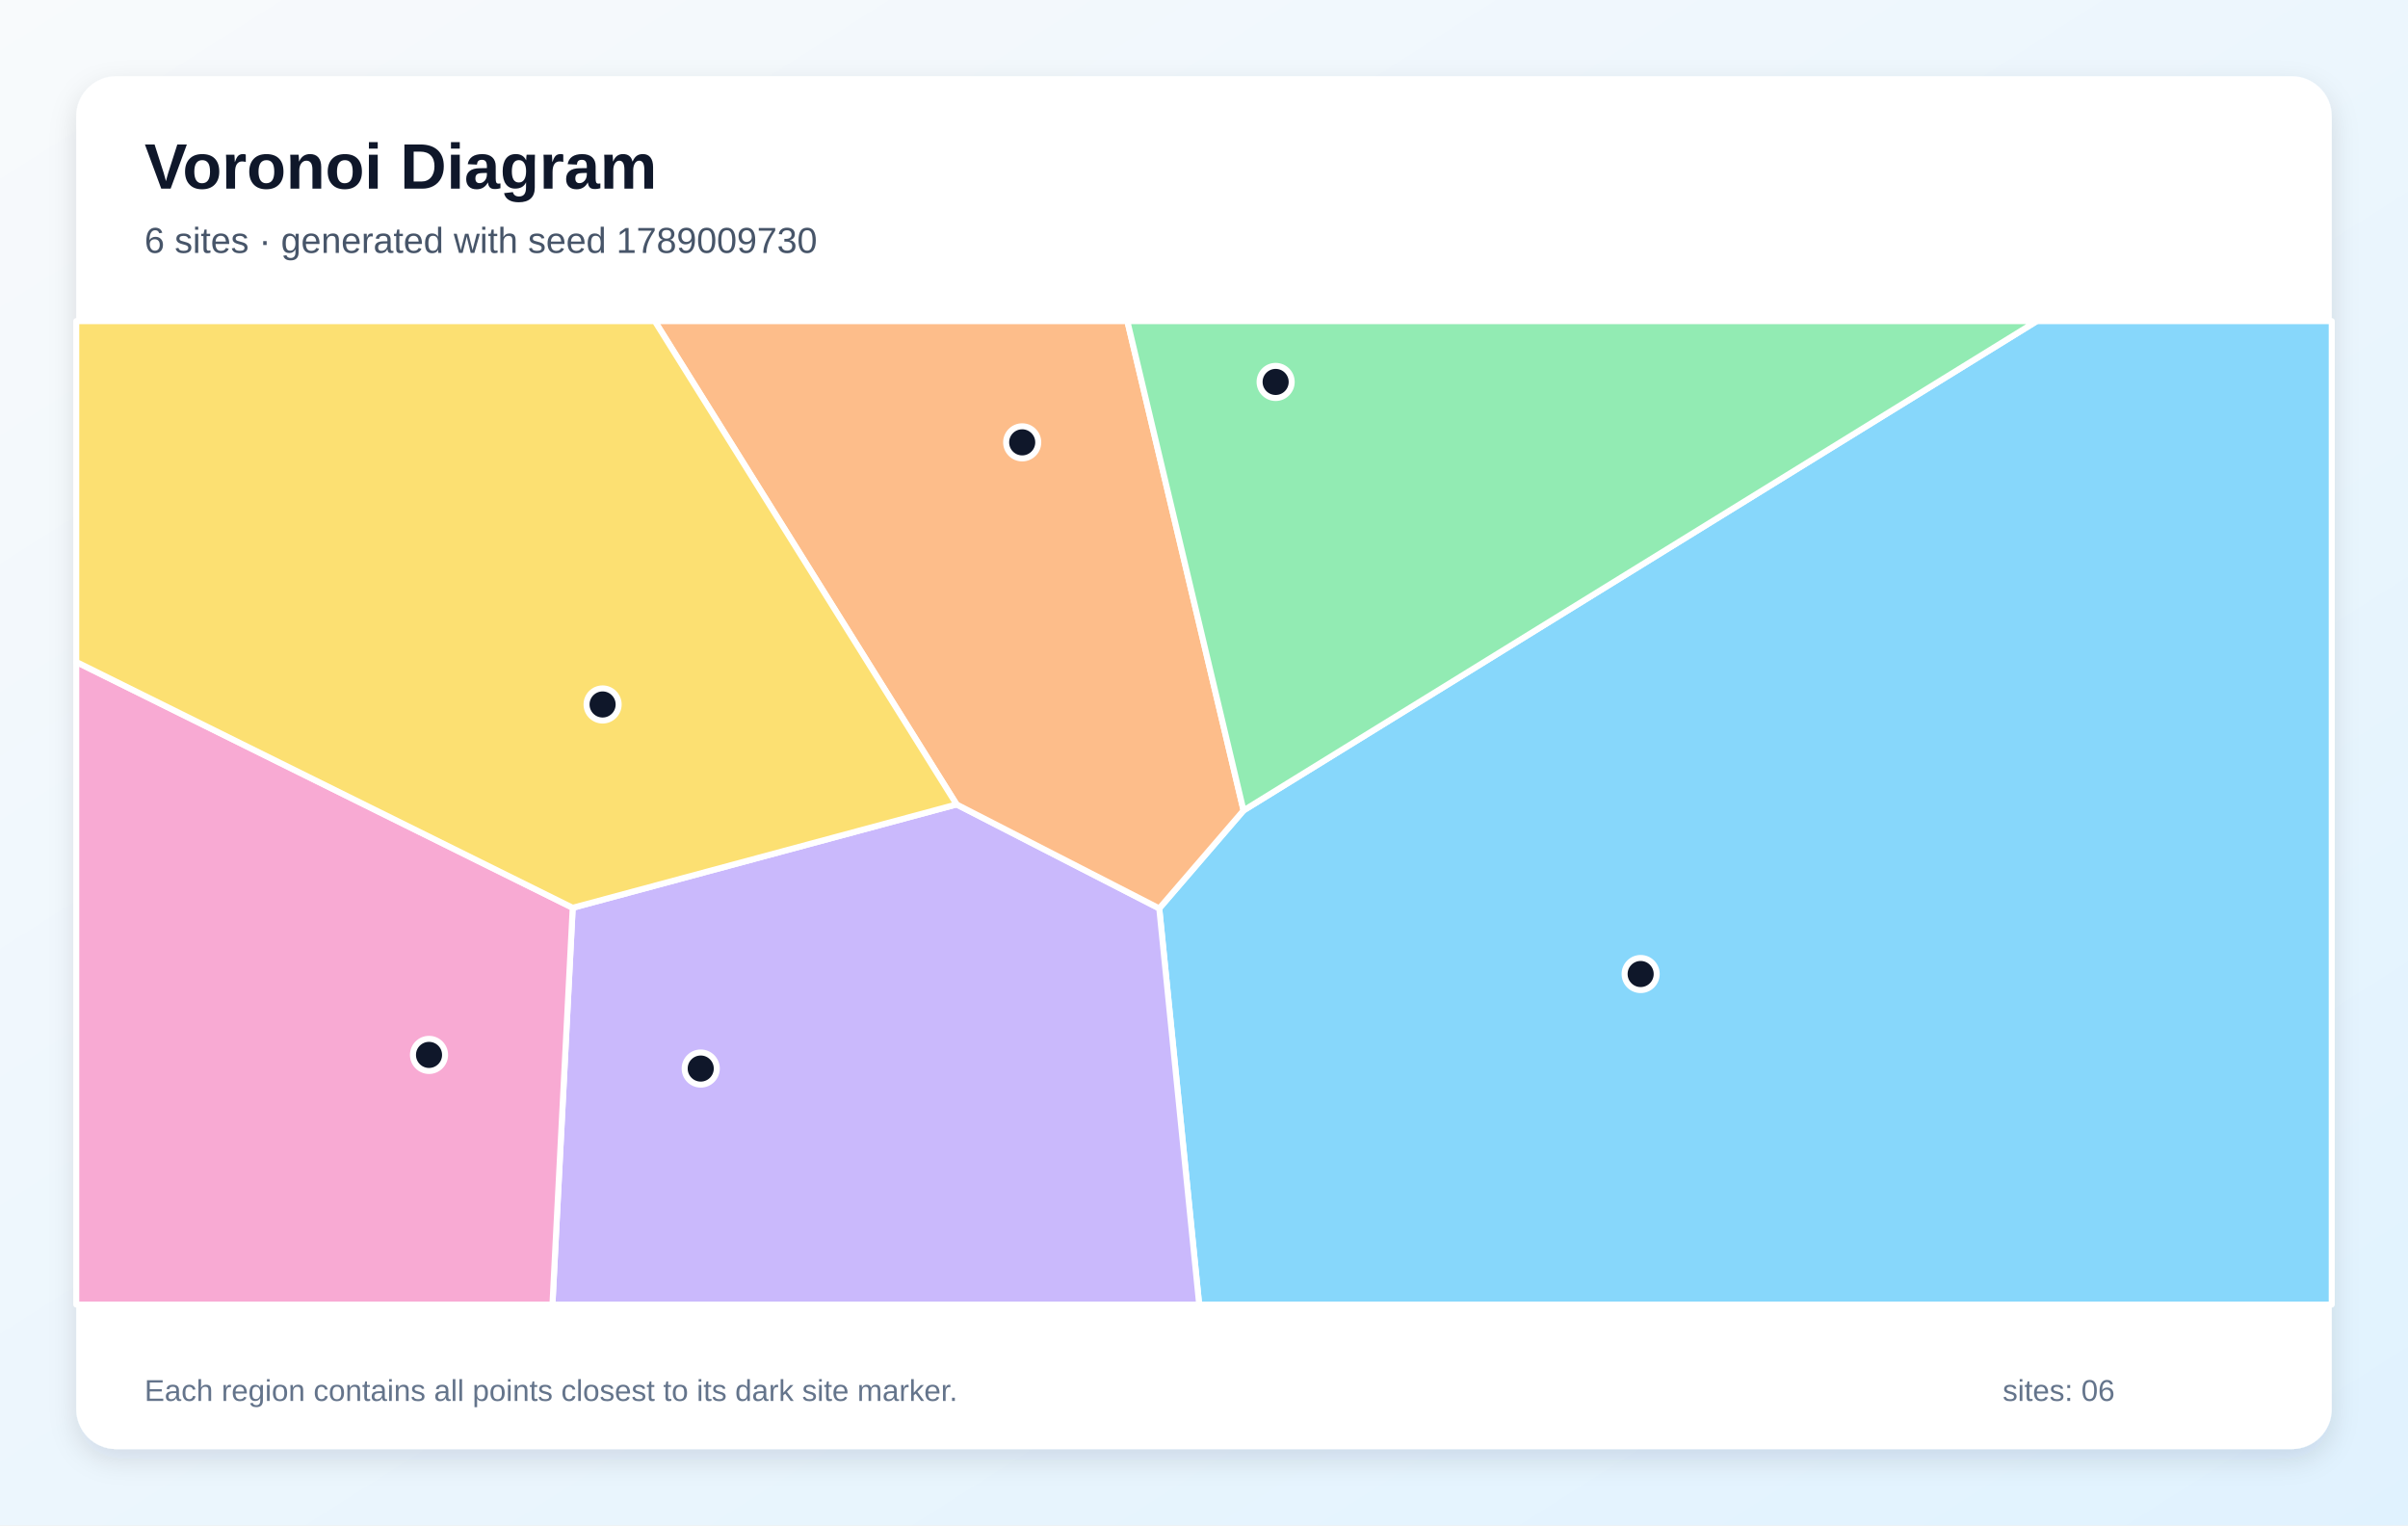
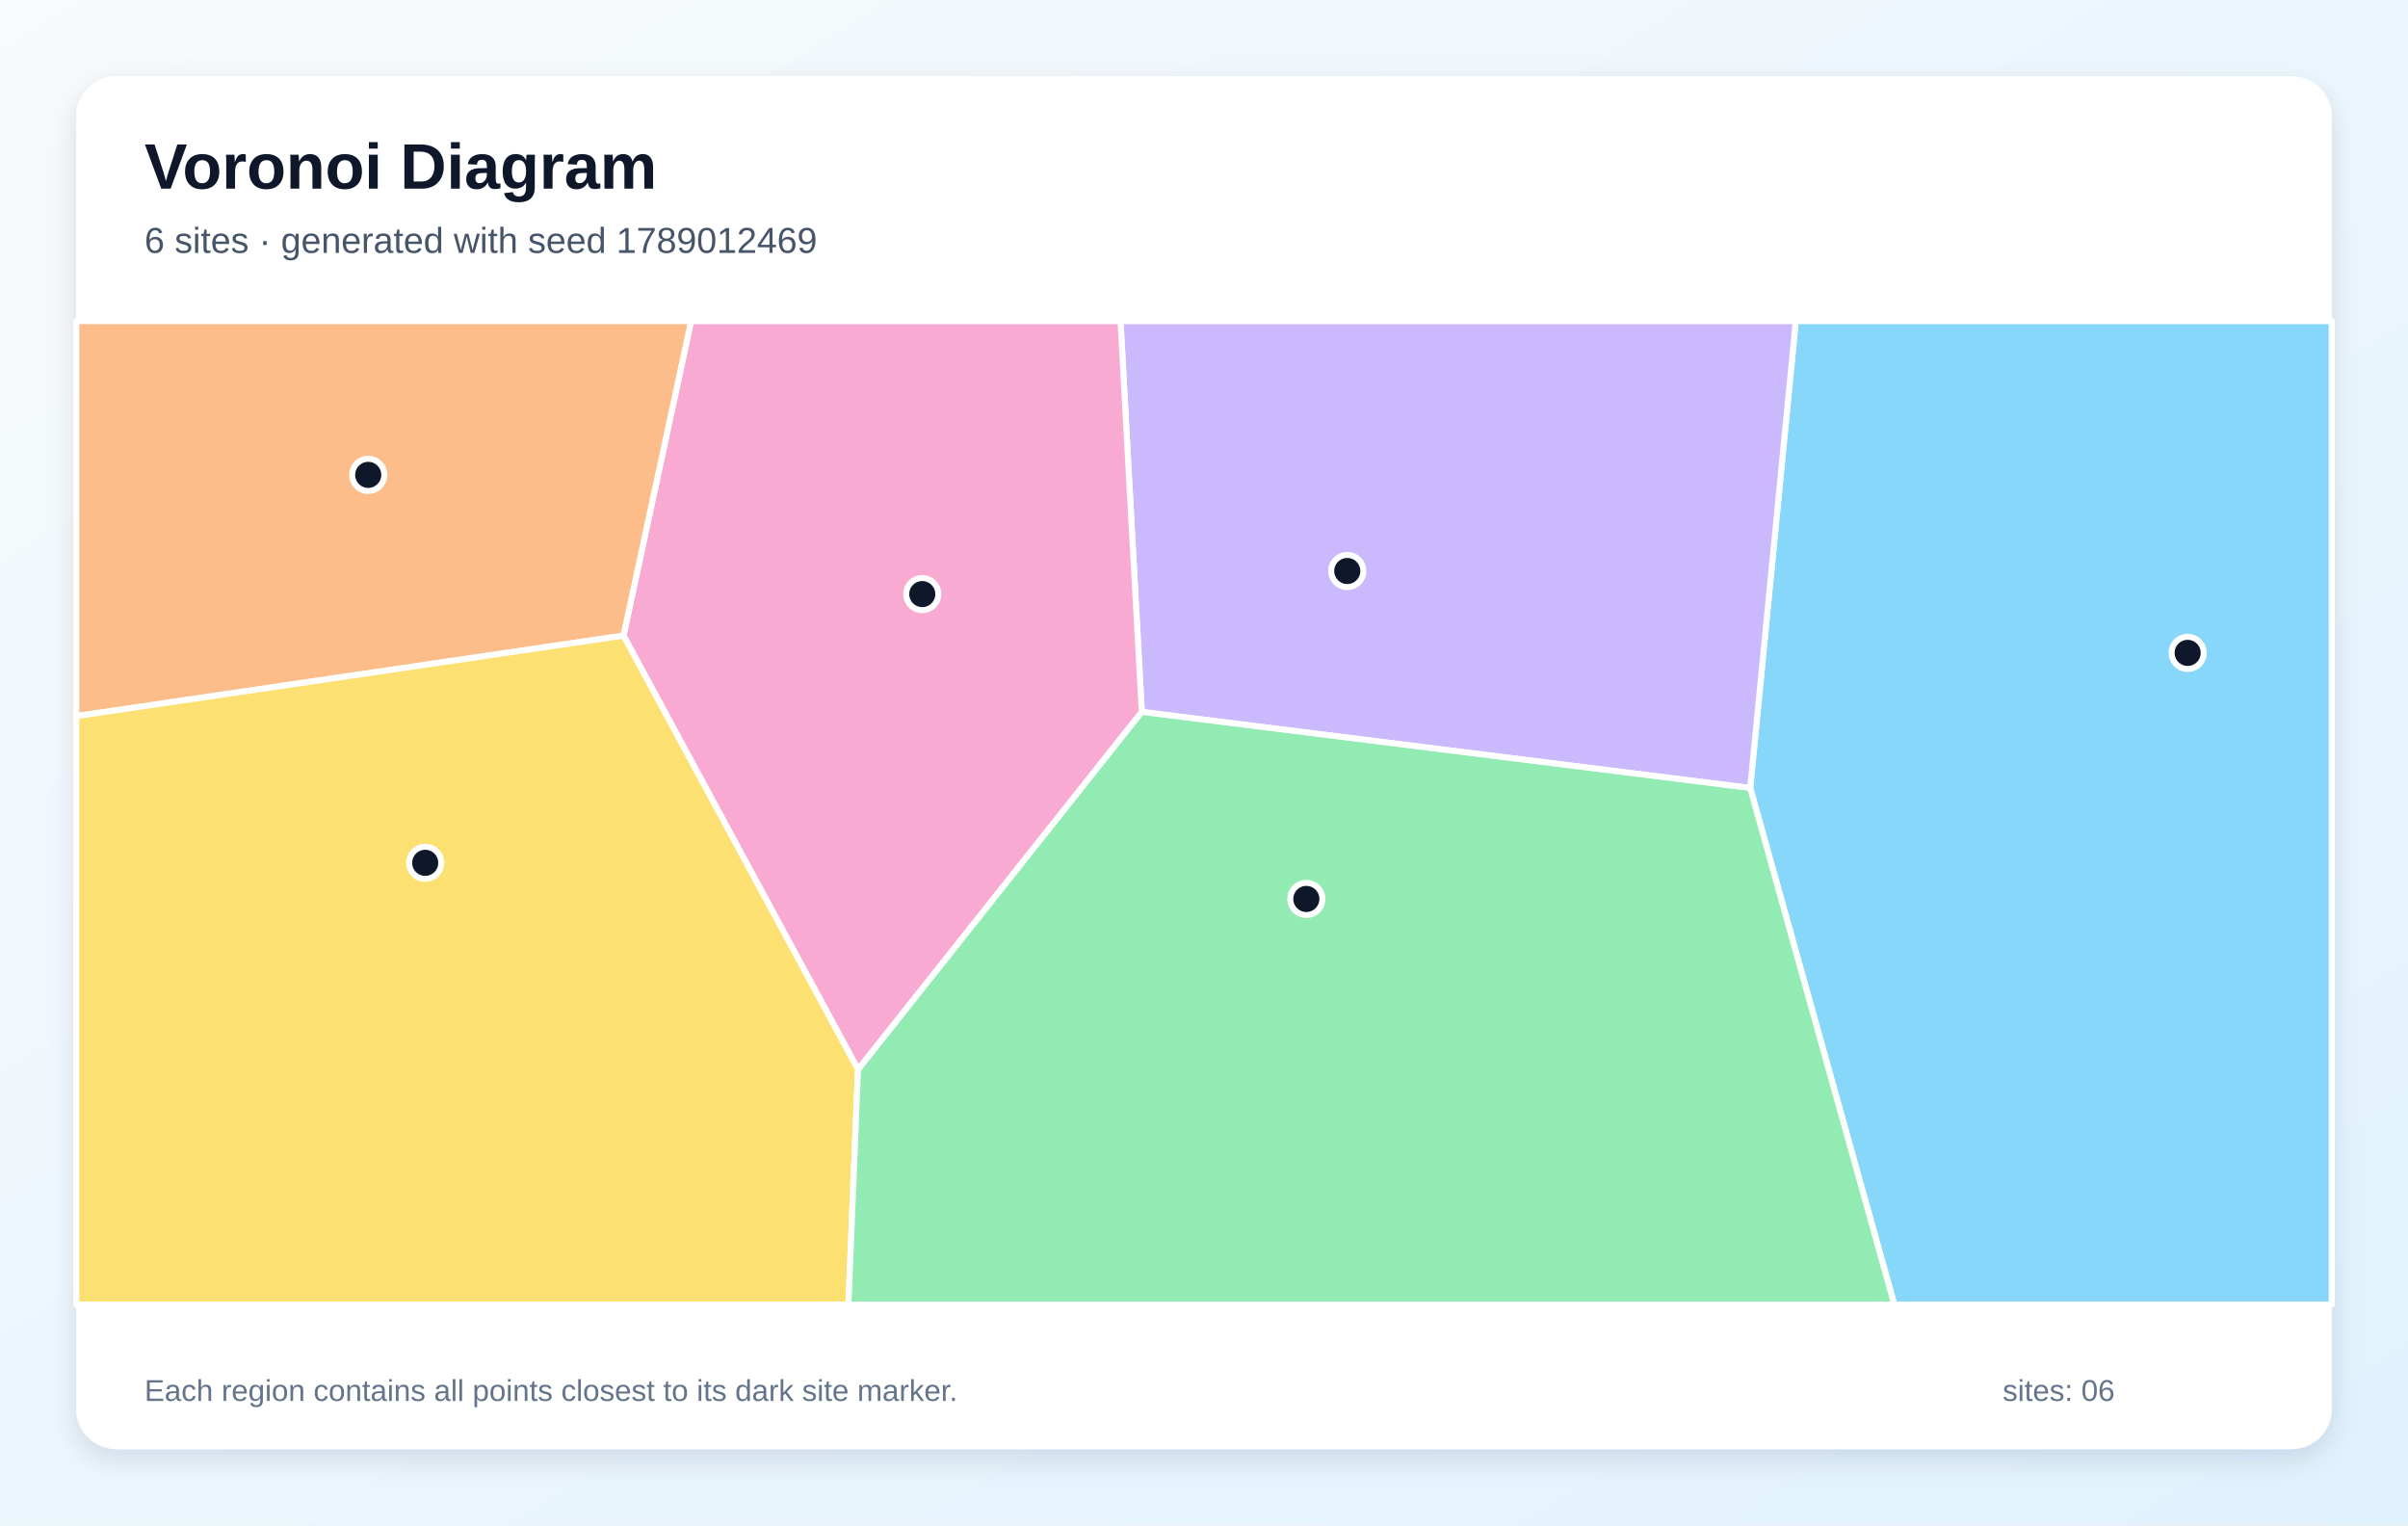
<svg xmlns="http://www.w3.org/2000/svg" width="1200" height="760" viewBox="0 0 1200 760" role="img" aria-labelledby="title description">
  <defs>
    <linearGradient id="background" x1="0" y1="0" x2="1" y2="1">
      <stop stop-color="#F8FAFC" />
      <stop offset="1" stop-color="#E0F2FE" />
    </linearGradient>
    <filter id="shadow" x="-10%" y="-10%" width="120%" height="120%">
      <feDropShadow dx="0" dy="5" stdDeviation="7" flood-color="#0F172A" flood-opacity=".12" />
    </filter>
  </defs>
  <rect width="1200" height="760" fill="url(#background)" />
  <rect x="38" y="38" width="1124" height="684" rx="20" fill="#FFFFFF" filter="url(#shadow)" />
  <g font-family="Arial, sans-serif">
    <text x="72" y="94" font-size="32" font-weight="700" fill="#0F172A">Voronoi Diagram</text>
-     <text x="72" y="126" font-size="18" fill="#475569">6 sites · generated with seed 1789009730</text>
+     <text x="72" y="126" font-size="18" fill="#475569">6 sites · generated with seed 1789012469</text>
  </g>
  <g stroke="#FFFFFF" stroke-width="3" stroke-linejoin="round">
-     <polygon points="577.7,452.6 619.7,403.8 1015.0,160.0 1162.0,160.0 1162.0,650.0 597.6,650.0" fill="#38BDF8" fill-opacity="0.60" />
-     <polygon points="285.4,452.3 476.7,400.8 577.7,452.6 597.6,650.0 275.3,650.0" fill="#A78BFA" fill-opacity="0.60" />
-     <polygon points="38.0,329.8 285.4,452.3 275.3,650.0 38.0,650.0" fill="#F472B6" fill-opacity="0.60" />
-     <polygon points="476.7,400.8 326.3,160.0 561.8,160.0 619.7,403.8 577.7,452.6" fill="#FB923C" fill-opacity="0.60" />
-     <polygon points="476.7,400.8 285.4,452.3 38.0,329.8 38.0,160.0 326.3,160.0" fill="#FACC15" fill-opacity="0.60" />
-     <polygon points="561.8,160.0 1015.0,160.0 619.7,403.8" fill="#4ADE80" fill-opacity="0.60" />
+     <polygon points="872.2,392.6 894.9,160.0 1162.0,160.0 1162.0,650.0 944.0,650.0" fill="#38BDF8" fill-opacity="0.60" />
+     <polygon points="569.0,354.7 558.4,160.0 894.9,160.0 872.2,392.6" fill="#A78BFA" fill-opacity="0.60" />
+     <polygon points="427.6,532.9 310.7,316.7 344.4,160.0 558.4,160.0 569.0,354.7" fill="#F472B6" fill-opacity="0.60" />
+     <polygon points="38.0,356.8 38.0,160.0 344.4,160.0 310.7,316.7" fill="#FB923C" fill-opacity="0.60" />
+     <polygon points="38.0,356.8 310.7,316.7 427.6,532.9 422.8,650.0 38.0,650.0" fill="#FACC15" fill-opacity="0.60" />
+     <polygon points="427.6,532.9 569.0,354.7 872.2,392.6 944.0,650.0 422.8,650.0" fill="#4ADE80" fill-opacity="0.60" />
  </g>
  <g>
-     <circle cx="817.6" cy="485.3" r="8" fill="#0F172A" stroke="#FFFFFF" stroke-width="3" />
-     <circle cx="349.2" cy="532.4" r="8" fill="#0F172A" stroke="#FFFFFF" stroke-width="3" />
-     <circle cx="213.8" cy="525.6" r="8" fill="#0F172A" stroke="#FFFFFF" stroke-width="3" />
-     <circle cx="509.4" cy="220.4" r="8" fill="#0F172A" stroke="#FFFFFF" stroke-width="3" />
-     <circle cx="300.3" cy="351.0" r="8" fill="#0F172A" stroke="#FFFFFF" stroke-width="3" />
-     <circle cx="635.7" cy="190.3" r="8" fill="#0F172A" stroke="#FFFFFF" stroke-width="3" />
+     <circle cx="1090.2" cy="325.3" r="8" fill="#0F172A" stroke="#FFFFFF" stroke-width="3" />
+     <circle cx="671.4" cy="284.5" r="8" fill="#0F172A" stroke="#FFFFFF" stroke-width="3" />
+     <circle cx="459.6" cy="296.0" r="8" fill="#0F172A" stroke="#FFFFFF" stroke-width="3" />
+     <circle cx="183.5" cy="236.6" r="8" fill="#0F172A" stroke="#FFFFFF" stroke-width="3" />
+     <circle cx="211.9" cy="429.9" r="8" fill="#0F172A" stroke="#FFFFFF" stroke-width="3" />
+     <circle cx="651.0" cy="447.9" r="8" fill="#0F172A" stroke="#FFFFFF" stroke-width="3" />
  </g>
  <g font-family="Arial, sans-serif" font-size="15" fill="#64748B">
    <text x="72" y="698">Each region contains all points closest to its dark site marker.</text>
    <text x="998" y="698">sites: 06</text>
  </g>
</svg>
